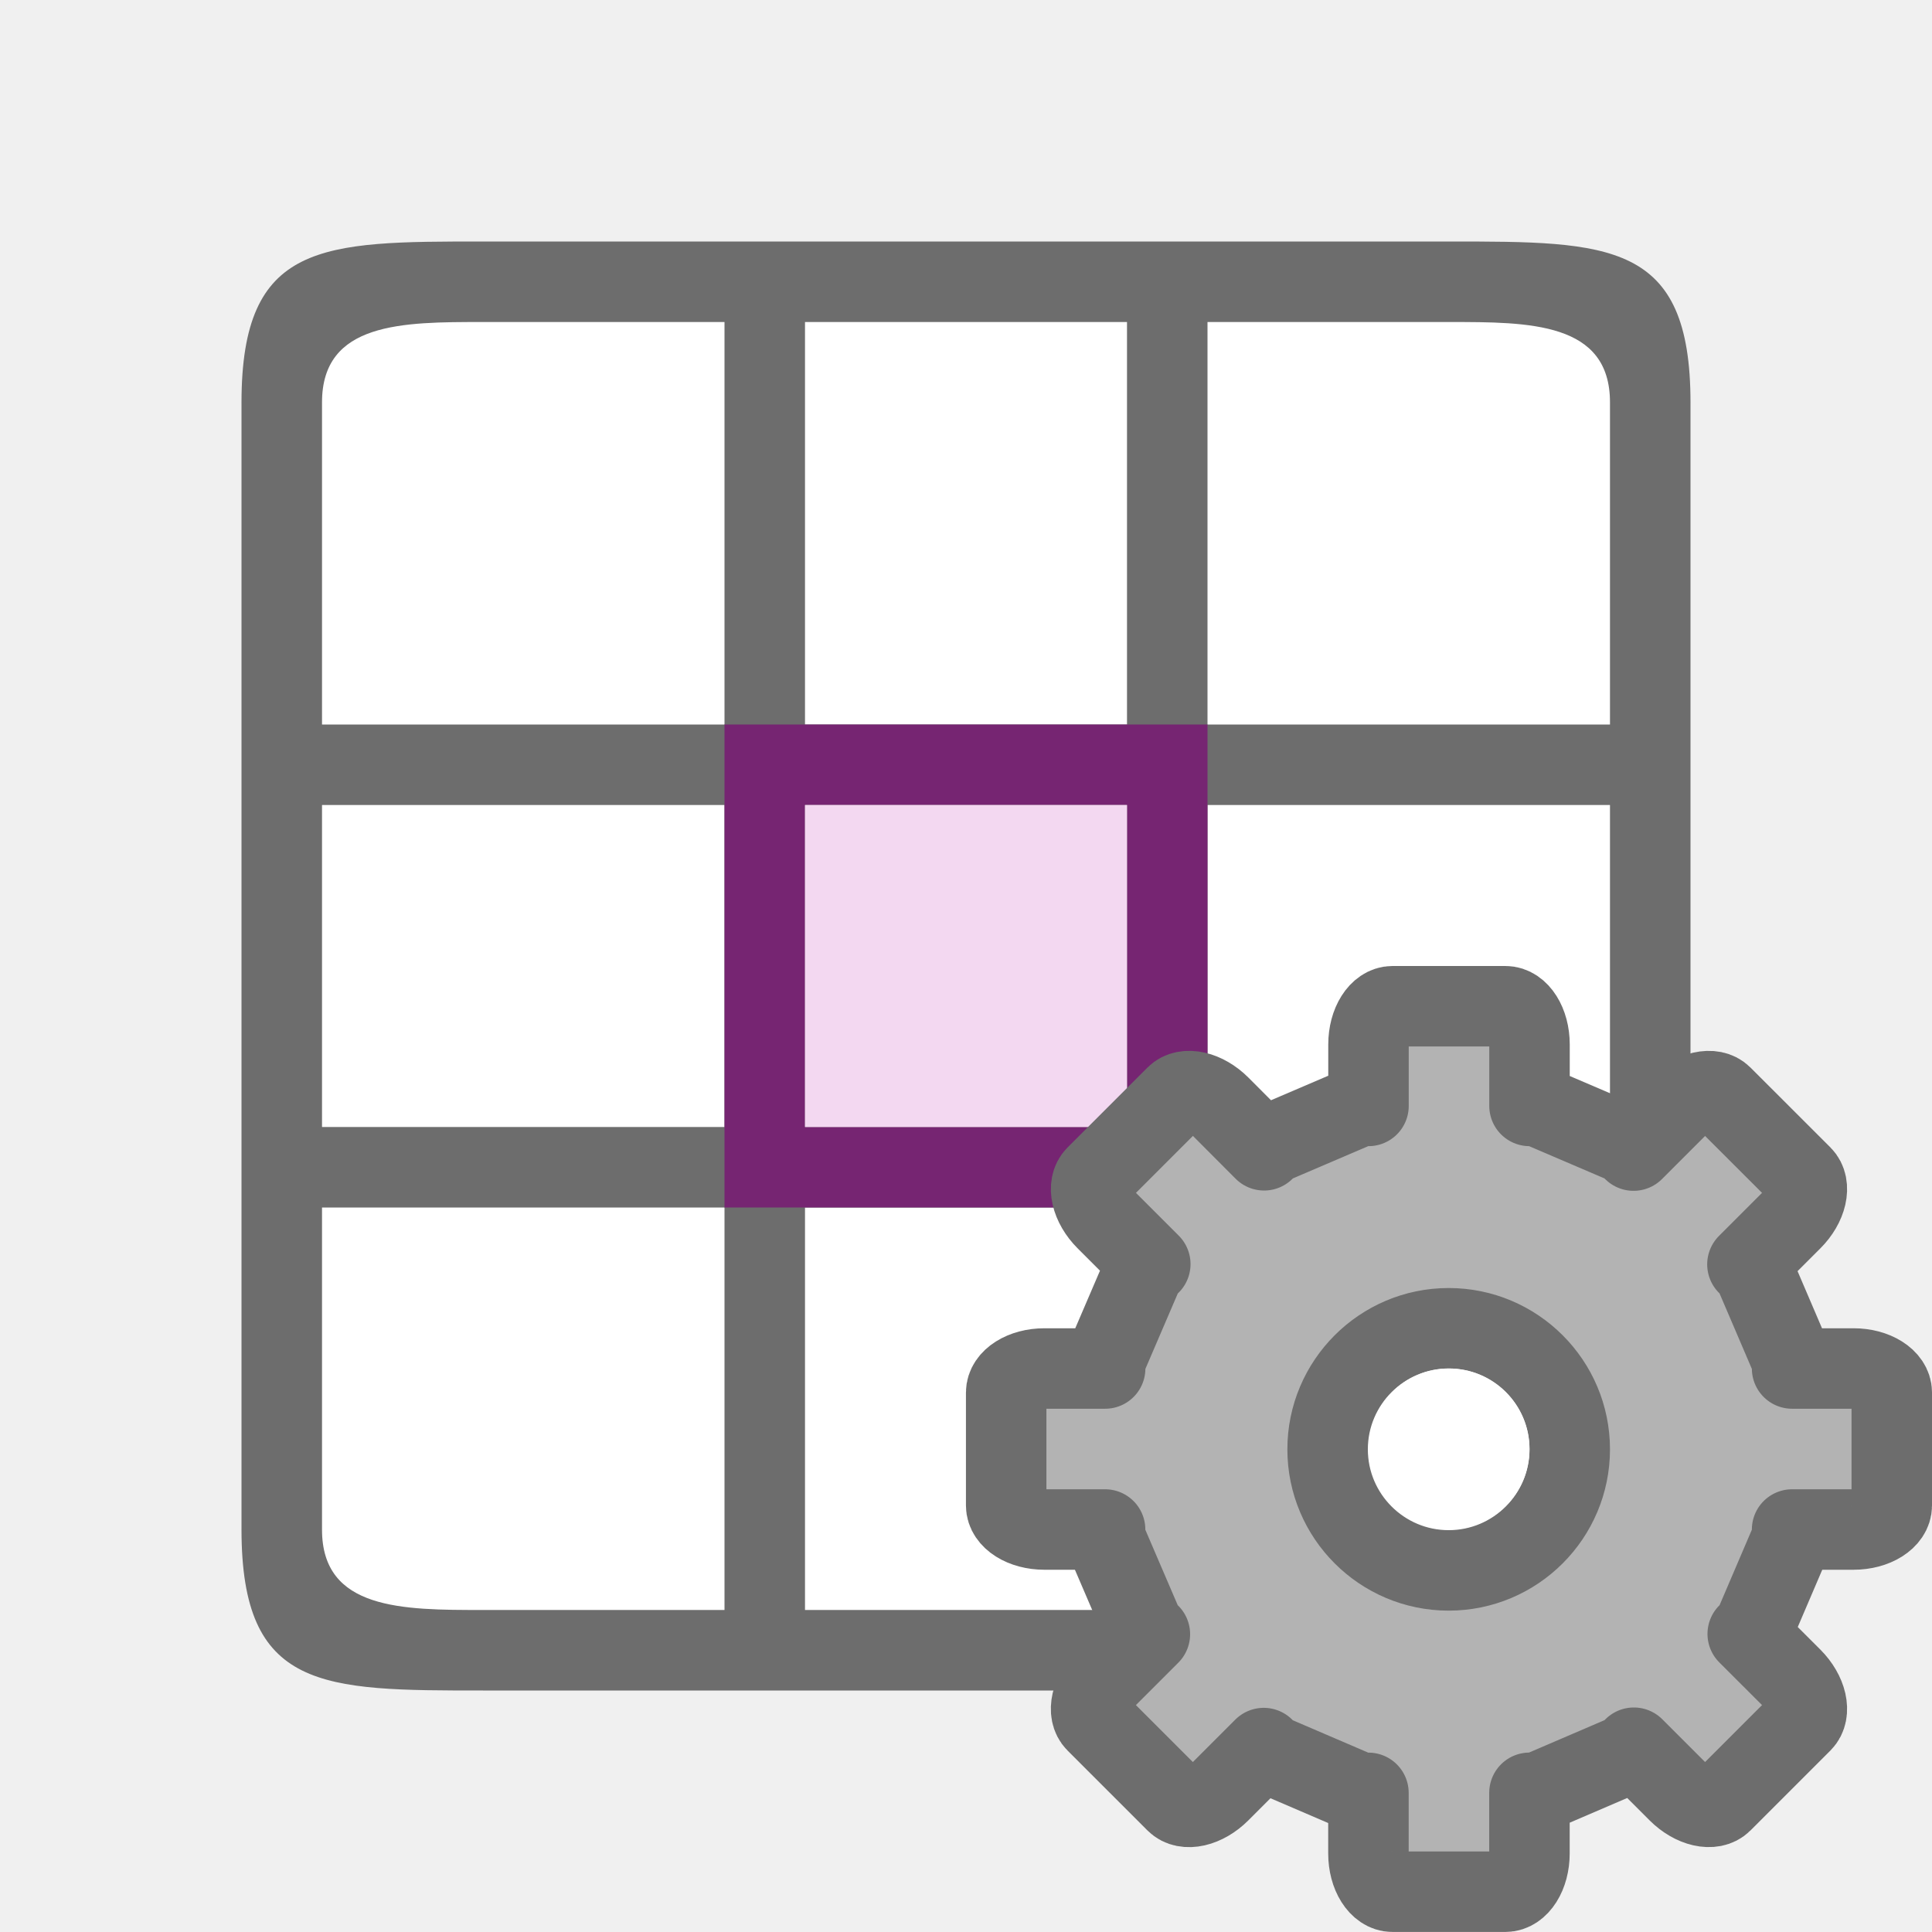
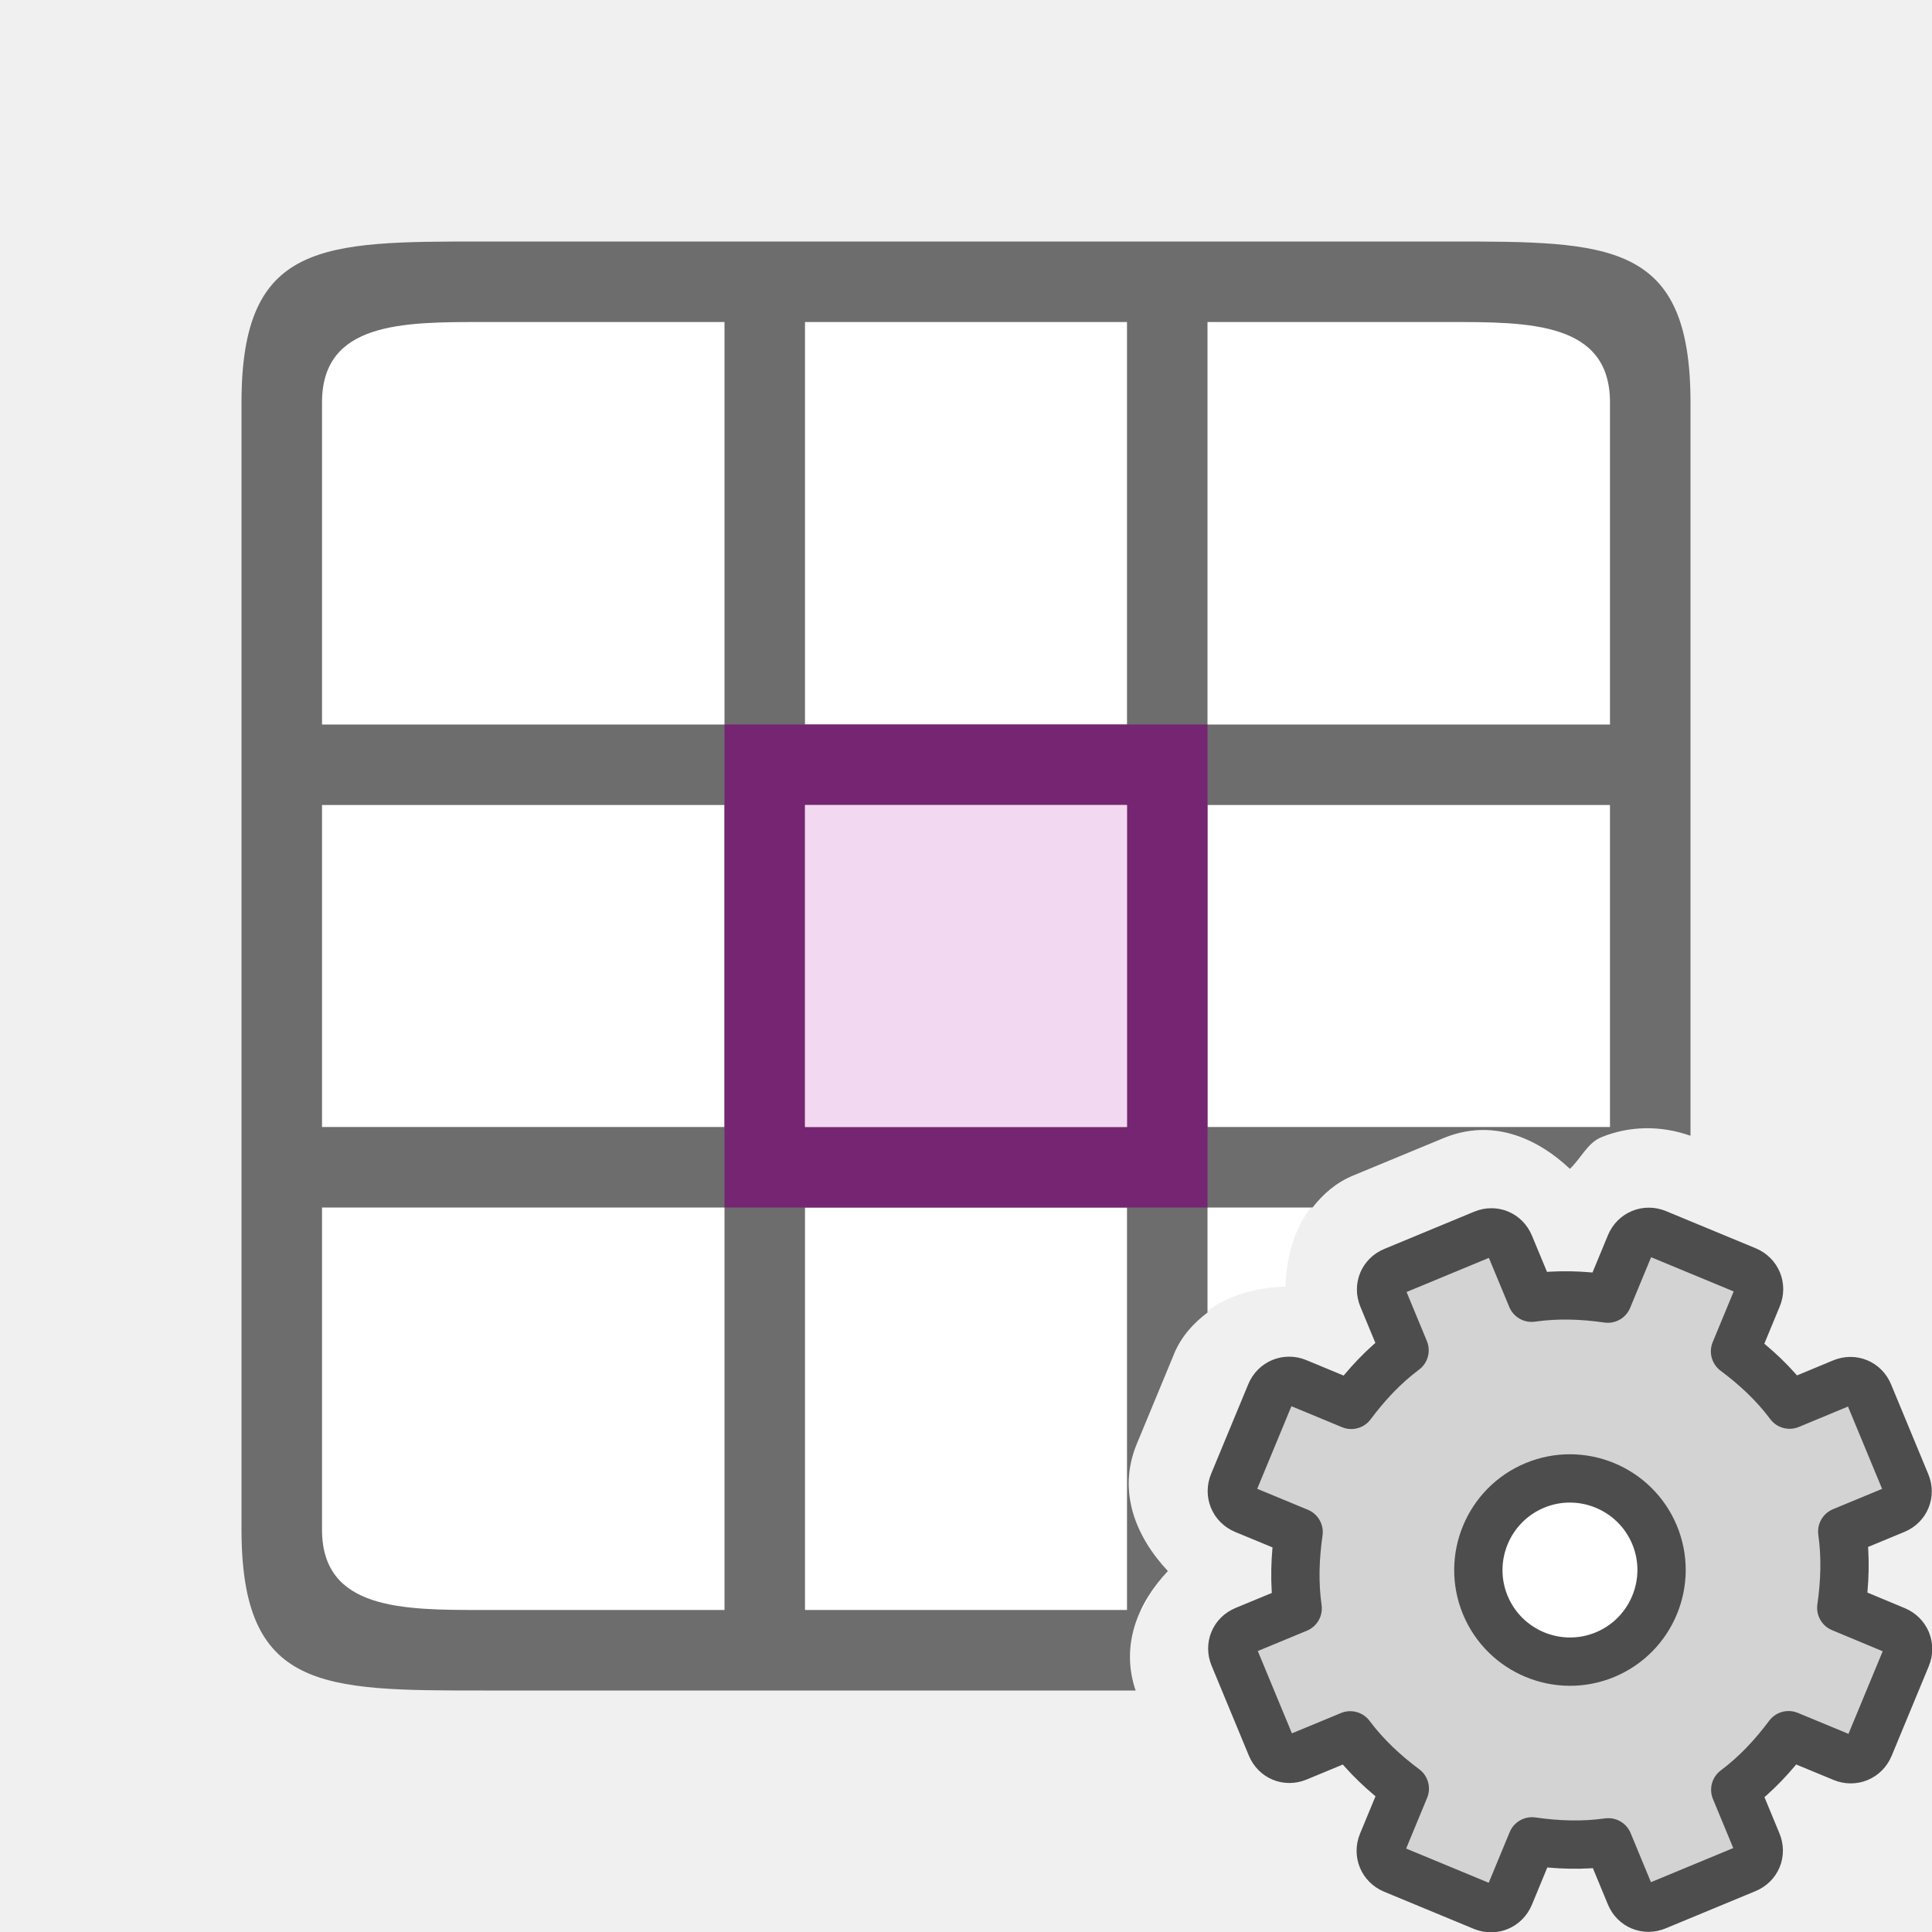
<svg xmlns="http://www.w3.org/2000/svg" viewBox="0 0 24 24" version="1.1" id="svg6">
  <defs id="defs10" />
-   <rect style="opacity:1;fill:#ffffff;fill-opacity:1;stroke:none;stroke-width:2;stroke-linecap:round;stroke-linejoin:round;stroke-miterlimit:4;stroke-dasharray:none;stroke-opacity:1" id="rect827-7" width="16" height="16" x="4" y="4" />
-   <path id="path2-8" style="opacity:1;fill:#6d6d6d;fill-opacity:1" d="M 6,3 C 4,3 3,3 3,5 v 14 c 0,2 1,2 3,2 h 12 c 2,0 3,0 3,-2 V 5 C 21,3 20,3 18,3 Z M 6,4 H 9 V 5 9 H 4 V 5 C 4,4 5,4 6,4 Z m 4,0 h 4 V 5 9 H 10 V 5 Z m 5,0 h 3 c 1,0 2,0 2,1 V 9 H 15 V 5 Z M 4,10 h 5 v 4 H 8 4 Z m 6,0 h 4 v 4 h -4 z m 5,0 h 5 v 4 H 15 Z M 4,15 H 8 9 V 19.1 20 H 6 C 5,20 4,20 4,19 Z m 6,0 h 4 v 5 h -4 z m 5,0 h 5 v 4 c 0,1 -1,1 -2,1 h -3 z" />
+   <path id="rect827-7" style="opacity:1;fill:#ffffff;fill-opacity:1;stroke:none;stroke-width:2;stroke-linecap:round;stroke-linejoin:round;stroke-miterlimit:4;stroke-dasharray:none;stroke-opacity:1" d="M 4 4 L 4 20 L 14.184 20 C 14.268 19.827 14.371 19.662 14.508 19.516 C 14.106 19.087 13.879 18.526 14.121 17.939 L 14.582 16.826 A 1 1 0 0 0 14.582 16.824 C 14.825 16.238 15.381 16.002 15.969 15.982 C 15.987 15.397 16.222 14.846 16.812 14.602 L 17.93 14.139 C 18.52 13.894 19.076 14.119 19.502 14.52 C 19.638 14.392 19.72 14.199 19.889 14.129 C 19.925 14.114 19.963 14.106 20 14.094 L 20 4 L 4 4 z M 19.439 19.365 C 19.377 19.391 19.326 19.514 19.352 19.576 C 19.377 19.637 19.504 19.689 19.564 19.664 C 19.627 19.638 19.678 19.515 19.652 19.453 C 19.627 19.393 19.5 19.34 19.439 19.365 z " />
+   <path id="path2-8" style="opacity:1;fill:#6d6d6d;fill-opacity:1" d="M 6 3 C 4 3 3 3 3 5 L 3 19 C 3 21 4 21 6 21 L 14.107 21 C 13.919 20.444 14.127 19.921 14.508 19.516 C 14.106 19.087 13.879 18.526 14.121 17.939 L 14.582 16.826 A 1 1 0 0 0 14.582 16.824 C 14.676 16.597 14.828 16.435 15 16.305 L 15 15 L 16.305 15 C 16.433 14.837 16.591 14.693 16.812 14.602 L 17.93 14.139 C 18.52 13.894 19.076 14.119 19.502 14.52 C 19.638 14.392 19.72 14.199 19.889 14.129 C 20.23 13.987 20.622 13.975 21 14.109 L 21 5 C 21 3 20 3 18 3 L 6 3 z M 6 4 L 9 4 L 9 5 L 9 9 L 4 9 L 4 5 C 4 4 5 4 6 4 z M 10 4 L 14 4 L 14 5 L 14 9 L 10 9 L 10 5 L 10 4 z M 15 4 L 18 4 C 19 4 20 4 20 5 L 20 9 L 15 9 L 15 5 L 15 4 z M 4 10 L 9 10 L 9 14 L 8 14 L 4 14 L 4 10 z M 10 10 L 14 10 L 14 14 L 10 14 L 10 10 z M 15 10 L 20 10 L 20 14 L 15 14 L 15 10 z M 4 15 L 8 15 L 9 15 L 9 19.1 L 9 20 L 6 20 C 5 20 4 20 4 19 L 4 15 z M 10 15 L 14 15 L 14 20 L 10 20 L 10 15 z " />
  <path style="fill:#762572;fill-opacity:1;stroke:none;stroke-width:1;stroke-linecap:round;stroke-linejoin:round;stroke-miterlimit:4;stroke-dasharray:none;stroke-opacity:1" d="m 9,9 v 6 h 6 V 9 Z m 1,1 h 4 v 4 h -4 z" id="path835" />
  <rect style="opacity:1;fill:#f3d8f1;fill-opacity:1;fill-rule:evenodd;stroke:none;stroke-width:2;stroke-linecap:round;stroke-linejoin:round" id="rect842" width="4" height="4" x="10" y="10" />
-   <g transform="matrix(-0.7340001,0,0,0.7340001,22.36773,14.13227)" id="g47" style="fill:#b3b3b3;fill-opacity:1;stroke:#6d6d6d;stroke-opacity:1">
-     <path style="display:block;fill:#b3b3b3;fill-opacity:1;stroke:#6d6d6d;stroke-width:1.362;stroke-linejoin:round;stroke-opacity:1" d="m 4.995,-2.224 c -0.225,0 -0.407,0.288 -0.407,0.647 v 1.04 H 4.455 L 2.925,0.118 2.827,0.219 2.074,-0.534 C 1.82,-0.788 1.488,-0.864 1.329,-0.704 L -0.023,0.647 C -0.182,0.807 -0.106,1.139 0.147,1.392 L 0.9,2.145 0.799,2.244 0.144,3.774 v 0.133 h -1.04 c -0.359,0 -0.647,0.182 -0.647,0.407 v 1.911 c 0,0.225 0.288,0.407 0.647,0.407 H 0.144 V 6.775 L 0.799,8.306 0.895,8.399 0.147,9.146 C -0.106,9.4 -0.182,9.732 -0.023,9.891 L 1.329,11.243 c 0.159,0.159 0.492,0.083 0.745,-0.17 l 0.748,-0.748 0.104,0.106 1.53,0.657 h 0.133 v 1.027 c 0,0.359 0.182,0.647 0.407,0.647 h 1.911 c 0.225,0 0.407,-0.288 0.407,-0.647 V 11.089 h 0.144 l 1.53,-0.657 0.098,-0.101 0.742,0.742 c 0.254,0.254 0.586,0.33 0.745,0.17 l 1.352,-1.352 c 0.159,-0.159 0.083,-0.492 -0.17,-0.745 l -0.742,-0.742 0.101,-0.098 0.657,-1.53 v -0.144 h 1.027 c 0.359,0 0.647,-0.182 0.647,-0.407 V 4.314 c 0,-0.225 -0.288,-0.407 -0.647,-0.407 H 11.77 V 3.774 L 11.113,2.244 11.006,2.14 11.754,1.392 c 0.254,-0.254 0.33,-0.586 0.17,-0.745 l -1.352,-1.352 c -0.159,-0.159 -0.492,-0.083 -0.745,0.17 L 9.08,0.214 8.987,0.118 7.457,-0.537 H 7.313 V -1.577 c 0,-0.359 -0.182,-0.647 -0.407,-0.647 z m 0.961,5.45 c 1.13,0 2.049,0.919 2.049,2.049 1.3e-6,1.13 -0.919,2.049 -2.049,2.049 C 4.826,7.324 3.907,6.405 3.907,5.275 c 0,-1.13 0.919,-2.049 2.049,-2.049 z" display="block" id="path41" />
+   <circle style="opacity:1;fill:#ffffff;fill-opacity:1;stroke:none;stroke-width:2;stroke-linecap:round;stroke-linejoin:round;stroke-miterlimit:4;stroke-dasharray:none;stroke-opacity:1" id="path838" cx="-18" cy="18" r="1" transform="scale(-1,1)" />
+   <g id="g915">
+     <circle style="fill:#ffffff;fill-rule:evenodd;stroke:none;stroke-width:2;stroke-linecap:round;stroke-linejoin:round" id="path909" cx="19.5" cy="19.5" r="1.5" />
+     <g id="g1425" transform="translate(8,8)">
+       <circle style="fill:#ffffff;fill-opacity:1;fill-rule:evenodd;stroke:none;stroke-width:2;stroke-linecap:round;stroke-linejoin:round;stroke-miterlimit:4;stroke-dasharray:none;stroke-opacity:1" id="path1328" cx="11.5" cy="11.5" r="1.5" />
+       <path d="m 9.311,7.792 c -0.131,0.054 -0.189,0.195 -0.135,0.325 l 0.272,0.657 c -0.26,0.195 -0.472,0.424 -0.662,0.678 L 8.113,9.173 c -0.131,-0.054 -0.274,0.005 -0.329,0.136 l -0.462,1.115 c -0.054,0.131 0.005,0.274 0.136,0.329 l 0.674,0.279 c -0.045,0.314 -0.057,0.626 -0.012,0.948 l -0.657,0.272 c -0.131,0.054 -0.189,0.195 -0.135,0.325 l 0.463,1.117 c 0.054,0.131 0.195,0.189 0.325,0.135 l 0.657,-0.272 c 0.195,0.26 0.424,0.472 0.678,0.662 l -0.279,0.674 c -0.054,0.131 0.005,0.274 0.136,0.329 l 1.115,0.462 c 0.131,0.054 0.274,-0.005 0.329,-0.136 l 0.279,-0.674 c 0.314,0.045 0.626,0.057 0.948,0.012 l 0.272,0.657 c 0.054,0.131 0.195,0.189 0.325,0.135 l 1.117,-0.463 c 0.131,-0.054 0.189,-0.195 0.135,-0.325 l -0.272,-0.657 c 0.26,-0.195 0.472,-0.424 0.662,-0.678 l 0.674,0.279 c 0.131,0.054 0.274,-0.005 0.329,-0.136 l 0.462,-1.115 c 0.054,-0.131 -0.005,-0.274 -0.136,-0.329 L 14.873,11.973 c 0.045,-0.314 0.057,-0.626 0.012,-0.948 l 0.657,-0.272 c 0.131,-0.054 0.189,-0.195 0.135,-0.325 L 15.214,9.311 C 15.16,9.181 15.019,9.122 14.888,9.176 L 14.231,9.449 C 14.036,9.188 13.807,8.977 13.553,8.787 l 0.279,-0.674 c 0.054,-0.131 -0.005,-0.274 -0.136,-0.329 L 12.581,7.322 c -0.131,-0.054 -0.274,0.005 -0.329,0.136 L 11.973,8.132 C 11.659,8.087 11.348,8.075 11.026,8.121 L 10.753,7.464 C 10.699,7.333 10.559,7.275 10.428,7.329 Z m 1.756,2.66 c 0.58,-0.24 1.246,0.036 1.487,0.616 0.24,0.58 -0.036,1.246 -0.616,1.487 -0.58,0.24 -1.246,-0.036 -1.487,-0.616 -0.24,-0.58 0.036,-1.246 0.616,-1.487 z" display="block" fill="url(#d)" stroke="url(#e)" stroke-linejoin="round" stroke-width="0.6" id="path42" style="fill:#d3d3d3;fill-opacity:1;stroke:#4d4d4d;stroke-opacity:1" />
+     </g>
  </g>
-   <circle style="opacity:1;fill:#ffffff;fill-opacity:1;stroke:none;stroke-width:2;stroke-linecap:round;stroke-linejoin:round;stroke-miterlimit:4;stroke-dasharray:none;stroke-opacity:1" id="path838" cx="-18" cy="18" r="1" transform="scale(-1,1)" />
</svg>
